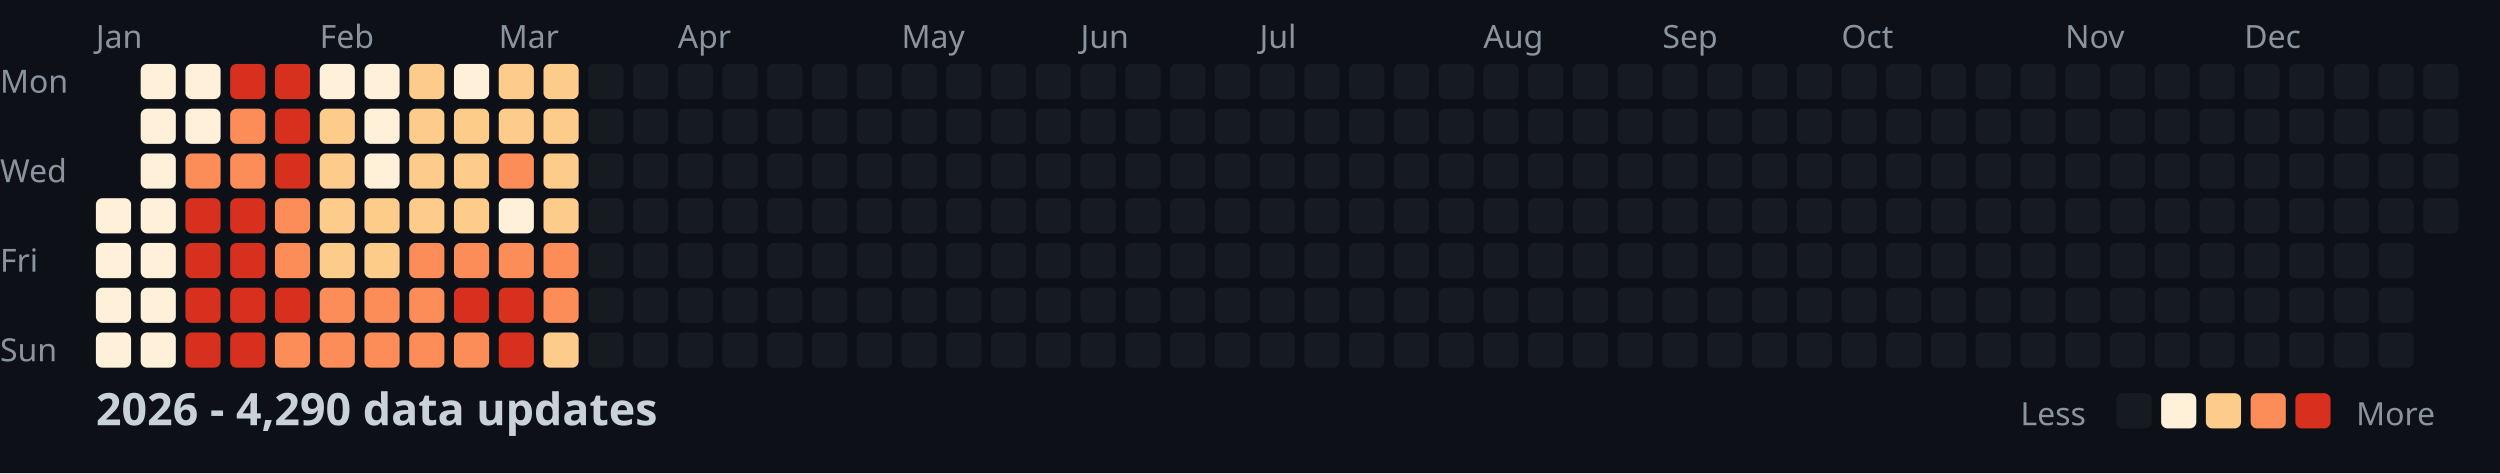
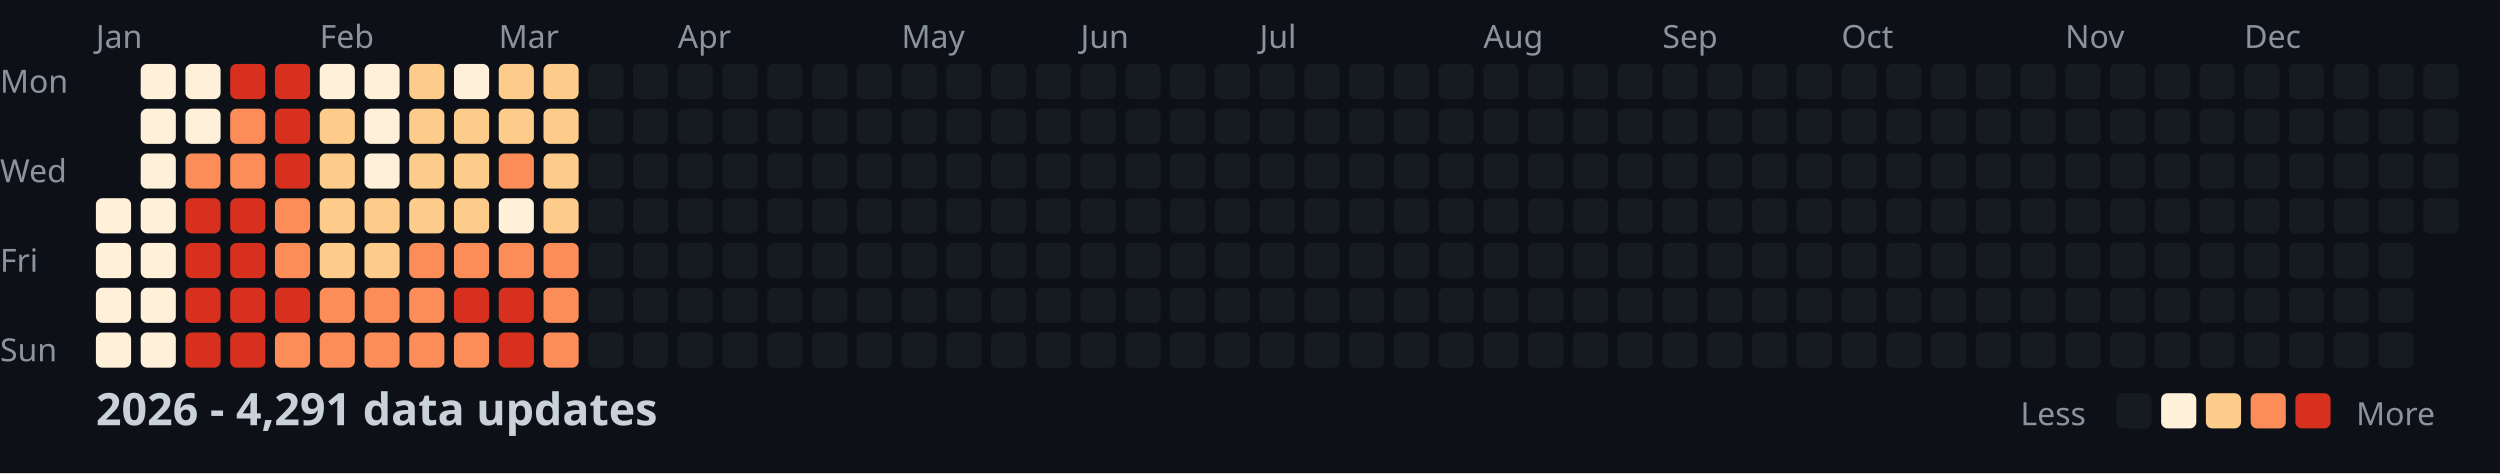
<svg xmlns="http://www.w3.org/2000/svg" width="782" height="148">
  <style>
    .month { font: 10px sans-serif; fill: #8b949e; }
    .day { font: 10px sans-serif; fill: #8b949e; }
    .title { font: bold 14px sans-serif; fill: #c9d1d9; }
    .legend { font: 10px sans-serif; fill: #8b949e; }
  </style>
  <rect width="100%" height="100%" fill="#0d1117" />
  <text x="0" y="29" class="day">Mon</text>
  <text x="0" y="57" class="day">Wed</text>
  <text x="0" y="85" class="day">Fri</text>
  <text x="0" y="113" class="day">Sun</text>
  <text x="30" y="15" class="month">Jan</text>
  <text x="100" y="15" class="month">Feb</text>
  <text x="156" y="15" class="month">Mar</text>
  <text x="212" y="15" class="month">Apr</text>
  <text x="282" y="15" class="month">May</text>
  <text x="338" y="15" class="month">Jun</text>
  <text x="394" y="15" class="month">Jul</text>
  <text x="464" y="15" class="month">Aug</text>
  <text x="520" y="15" class="month">Sep</text>
  <text x="576" y="15" class="month">Oct</text>
  <text x="646" y="15" class="month">Nov</text>
  <text x="702" y="15" class="month">Dec</text>
  <rect x="30" y="62" width="11" height="11" fill="#fef0d9" rx="2" />
  <rect x="30" y="76" width="11" height="11" fill="#fef0d9" rx="2" />
  <rect x="30" y="90" width="11" height="11" fill="#fef0d9" rx="2" />
  <rect x="30" y="104" width="11" height="11" fill="#fef0d9" rx="2" />
  <rect x="44" y="20" width="11" height="11" fill="#fef0d9" rx="2" />
  <rect x="44" y="34" width="11" height="11" fill="#fef0d9" rx="2" />
  <rect x="44" y="48" width="11" height="11" fill="#fef0d9" rx="2" />
  <rect x="44" y="62" width="11" height="11" fill="#fef0d9" rx="2" />
  <rect x="44" y="76" width="11" height="11" fill="#fef0d9" rx="2" />
  <rect x="44" y="90" width="11" height="11" fill="#fef0d9" rx="2" />
  <rect x="44" y="104" width="11" height="11" fill="#fef0d9" rx="2" />
  <rect x="58" y="20" width="11" height="11" fill="#fef0d9" rx="2" />
  <rect x="58" y="34" width="11" height="11" fill="#fef0d9" rx="2" />
  <rect x="58" y="48" width="11" height="11" fill="#fc8d59" rx="2" />
  <rect x="58" y="62" width="11" height="11" fill="#d7301f" rx="2" />
  <rect x="58" y="76" width="11" height="11" fill="#d7301f" rx="2" />
  <rect x="58" y="90" width="11" height="11" fill="#d7301f" rx="2" />
  <rect x="58" y="104" width="11" height="11" fill="#d7301f" rx="2" />
  <rect x="72" y="20" width="11" height="11" fill="#d7301f" rx="2" />
  <rect x="72" y="34" width="11" height="11" fill="#fc8d59" rx="2" />
  <rect x="72" y="48" width="11" height="11" fill="#fc8d59" rx="2" />
  <rect x="72" y="62" width="11" height="11" fill="#d7301f" rx="2" />
  <rect x="72" y="76" width="11" height="11" fill="#d7301f" rx="2" />
  <rect x="72" y="90" width="11" height="11" fill="#d7301f" rx="2" />
  <rect x="72" y="104" width="11" height="11" fill="#d7301f" rx="2" />
  <rect x="86" y="20" width="11" height="11" fill="#d7301f" rx="2" />
  <rect x="86" y="34" width="11" height="11" fill="#d7301f" rx="2" />
  <rect x="86" y="48" width="11" height="11" fill="#d7301f" rx="2" />
  <rect x="86" y="62" width="11" height="11" fill="#fc8d59" rx="2" />
  <rect x="86" y="76" width="11" height="11" fill="#fc8d59" rx="2" />
  <rect x="86" y="90" width="11" height="11" fill="#d7301f" rx="2" />
  <rect x="86" y="104" width="11" height="11" fill="#fc8d59" rx="2" />
  <rect x="100" y="20" width="11" height="11" fill="#fef0d9" rx="2" />
  <rect x="100" y="34" width="11" height="11" fill="#fdcc8a" rx="2" />
  <rect x="100" y="48" width="11" height="11" fill="#fdcc8a" rx="2" />
  <rect x="100" y="62" width="11" height="11" fill="#fdcc8a" rx="2" />
  <rect x="100" y="76" width="11" height="11" fill="#fdcc8a" rx="2" />
  <rect x="100" y="90" width="11" height="11" fill="#fc8d59" rx="2" />
  <rect x="100" y="104" width="11" height="11" fill="#fc8d59" rx="2" />
  <rect x="114" y="20" width="11" height="11" fill="#fef0d9" rx="2" />
  <rect x="114" y="34" width="11" height="11" fill="#fef0d9" rx="2" />
  <rect x="114" y="48" width="11" height="11" fill="#fef0d9" rx="2" />
  <rect x="114" y="62" width="11" height="11" fill="#fdcc8a" rx="2" />
  <rect x="114" y="76" width="11" height="11" fill="#fdcc8a" rx="2" />
  <rect x="114" y="90" width="11" height="11" fill="#fc8d59" rx="2" />
  <rect x="114" y="104" width="11" height="11" fill="#fc8d59" rx="2" />
  <rect x="128" y="20" width="11" height="11" fill="#fdcc8a" rx="2" />
  <rect x="128" y="34" width="11" height="11" fill="#fdcc8a" rx="2" />
  <rect x="128" y="48" width="11" height="11" fill="#fdcc8a" rx="2" />
  <rect x="128" y="62" width="11" height="11" fill="#fdcc8a" rx="2" />
  <rect x="128" y="76" width="11" height="11" fill="#fc8d59" rx="2" />
  <rect x="128" y="90" width="11" height="11" fill="#fc8d59" rx="2" />
  <rect x="128" y="104" width="11" height="11" fill="#fc8d59" rx="2" />
  <rect x="142" y="20" width="11" height="11" fill="#fef0d9" rx="2" />
  <rect x="142" y="34" width="11" height="11" fill="#fdcc8a" rx="2" />
  <rect x="142" y="48" width="11" height="11" fill="#fdcc8a" rx="2" />
  <rect x="142" y="62" width="11" height="11" fill="#fdcc8a" rx="2" />
  <rect x="142" y="76" width="11" height="11" fill="#fc8d59" rx="2" />
  <rect x="142" y="90" width="11" height="11" fill="#d7301f" rx="2" />
  <rect x="142" y="104" width="11" height="11" fill="#fc8d59" rx="2" />
  <rect x="156" y="20" width="11" height="11" fill="#fdcc8a" rx="2" />
  <rect x="156" y="34" width="11" height="11" fill="#fdcc8a" rx="2" />
  <rect x="156" y="48" width="11" height="11" fill="#fc8d59" rx="2" />
  <rect x="156" y="62" width="11" height="11" fill="#fef0d9" rx="2" />
  <rect x="156" y="76" width="11" height="11" fill="#fc8d59" rx="2" />
  <rect x="156" y="90" width="11" height="11" fill="#d7301f" rx="2" />
  <rect x="156" y="104" width="11" height="11" fill="#d7301f" rx="2" />
  <rect x="170" y="20" width="11" height="11" fill="#fdcc8a" rx="2" />
  <rect x="170" y="34" width="11" height="11" fill="#fdcc8a" rx="2" />
  <rect x="170" y="48" width="11" height="11" fill="#fdcc8a" rx="2" />
  <rect x="170" y="62" width="11" height="11" fill="#fdcc8a" rx="2" />
  <rect x="170" y="76" width="11" height="11" fill="#fc8d59" rx="2" />
  <rect x="170" y="90" width="11" height="11" fill="#fc8d59" rx="2" />
-   <rect x="170" y="104" width="11" height="11" fill="#fdcc8a" rx="2" />
+   <rect x="170" y="104" width="11" height="11" fill="#fc8d59" rx="2" />
  <rect x="184" y="20" width="11" height="11" fill="#161b22" rx="2" />
  <rect x="184" y="34" width="11" height="11" fill="#161b22" rx="2" />
  <rect x="184" y="48" width="11" height="11" fill="#161b22" rx="2" />
  <rect x="184" y="62" width="11" height="11" fill="#161b22" rx="2" />
  <rect x="184" y="76" width="11" height="11" fill="#161b22" rx="2" />
  <rect x="184" y="90" width="11" height="11" fill="#161b22" rx="2" />
  <rect x="184" y="104" width="11" height="11" fill="#161b22" rx="2" />
  <rect x="198" y="20" width="11" height="11" fill="#161b22" rx="2" />
  <rect x="198" y="34" width="11" height="11" fill="#161b22" rx="2" />
  <rect x="198" y="48" width="11" height="11" fill="#161b22" rx="2" />
  <rect x="198" y="62" width="11" height="11" fill="#161b22" rx="2" />
  <rect x="198" y="76" width="11" height="11" fill="#161b22" rx="2" />
  <rect x="198" y="90" width="11" height="11" fill="#161b22" rx="2" />
  <rect x="198" y="104" width="11" height="11" fill="#161b22" rx="2" />
  <rect x="212" y="20" width="11" height="11" fill="#161b22" rx="2" />
  <rect x="212" y="34" width="11" height="11" fill="#161b22" rx="2" />
  <rect x="212" y="48" width="11" height="11" fill="#161b22" rx="2" />
  <rect x="212" y="62" width="11" height="11" fill="#161b22" rx="2" />
  <rect x="212" y="76" width="11" height="11" fill="#161b22" rx="2" />
  <rect x="212" y="90" width="11" height="11" fill="#161b22" rx="2" />
  <rect x="212" y="104" width="11" height="11" fill="#161b22" rx="2" />
  <rect x="226" y="20" width="11" height="11" fill="#161b22" rx="2" />
  <rect x="226" y="34" width="11" height="11" fill="#161b22" rx="2" />
  <rect x="226" y="48" width="11" height="11" fill="#161b22" rx="2" />
  <rect x="226" y="62" width="11" height="11" fill="#161b22" rx="2" />
  <rect x="226" y="76" width="11" height="11" fill="#161b22" rx="2" />
  <rect x="226" y="90" width="11" height="11" fill="#161b22" rx="2" />
  <rect x="226" y="104" width="11" height="11" fill="#161b22" rx="2" />
  <rect x="240" y="20" width="11" height="11" fill="#161b22" rx="2" />
  <rect x="240" y="34" width="11" height="11" fill="#161b22" rx="2" />
  <rect x="240" y="48" width="11" height="11" fill="#161b22" rx="2" />
  <rect x="240" y="62" width="11" height="11" fill="#161b22" rx="2" />
  <rect x="240" y="76" width="11" height="11" fill="#161b22" rx="2" />
  <rect x="240" y="90" width="11" height="11" fill="#161b22" rx="2" />
  <rect x="240" y="104" width="11" height="11" fill="#161b22" rx="2" />
  <rect x="254" y="20" width="11" height="11" fill="#161b22" rx="2" />
  <rect x="254" y="34" width="11" height="11" fill="#161b22" rx="2" />
  <rect x="254" y="48" width="11" height="11" fill="#161b22" rx="2" />
  <rect x="254" y="62" width="11" height="11" fill="#161b22" rx="2" />
  <rect x="254" y="76" width="11" height="11" fill="#161b22" rx="2" />
  <rect x="254" y="90" width="11" height="11" fill="#161b22" rx="2" />
  <rect x="254" y="104" width="11" height="11" fill="#161b22" rx="2" />
  <rect x="268" y="20" width="11" height="11" fill="#161b22" rx="2" />
  <rect x="268" y="34" width="11" height="11" fill="#161b22" rx="2" />
  <rect x="268" y="48" width="11" height="11" fill="#161b22" rx="2" />
  <rect x="268" y="62" width="11" height="11" fill="#161b22" rx="2" />
  <rect x="268" y="76" width="11" height="11" fill="#161b22" rx="2" />
  <rect x="268" y="90" width="11" height="11" fill="#161b22" rx="2" />
  <rect x="268" y="104" width="11" height="11" fill="#161b22" rx="2" />
  <rect x="282" y="20" width="11" height="11" fill="#161b22" rx="2" />
  <rect x="282" y="34" width="11" height="11" fill="#161b22" rx="2" />
  <rect x="282" y="48" width="11" height="11" fill="#161b22" rx="2" />
  <rect x="282" y="62" width="11" height="11" fill="#161b22" rx="2" />
  <rect x="282" y="76" width="11" height="11" fill="#161b22" rx="2" />
  <rect x="282" y="90" width="11" height="11" fill="#161b22" rx="2" />
  <rect x="282" y="104" width="11" height="11" fill="#161b22" rx="2" />
  <rect x="296" y="20" width="11" height="11" fill="#161b22" rx="2" />
  <rect x="296" y="34" width="11" height="11" fill="#161b22" rx="2" />
  <rect x="296" y="48" width="11" height="11" fill="#161b22" rx="2" />
  <rect x="296" y="62" width="11" height="11" fill="#161b22" rx="2" />
  <rect x="296" y="76" width="11" height="11" fill="#161b22" rx="2" />
  <rect x="296" y="90" width="11" height="11" fill="#161b22" rx="2" />
  <rect x="296" y="104" width="11" height="11" fill="#161b22" rx="2" />
  <rect x="310" y="20" width="11" height="11" fill="#161b22" rx="2" />
  <rect x="310" y="34" width="11" height="11" fill="#161b22" rx="2" />
  <rect x="310" y="48" width="11" height="11" fill="#161b22" rx="2" />
  <rect x="310" y="62" width="11" height="11" fill="#161b22" rx="2" />
  <rect x="310" y="76" width="11" height="11" fill="#161b22" rx="2" />
  <rect x="310" y="90" width="11" height="11" fill="#161b22" rx="2" />
  <rect x="310" y="104" width="11" height="11" fill="#161b22" rx="2" />
  <rect x="324" y="20" width="11" height="11" fill="#161b22" rx="2" />
  <rect x="324" y="34" width="11" height="11" fill="#161b22" rx="2" />
  <rect x="324" y="48" width="11" height="11" fill="#161b22" rx="2" />
  <rect x="324" y="62" width="11" height="11" fill="#161b22" rx="2" />
  <rect x="324" y="76" width="11" height="11" fill="#161b22" rx="2" />
  <rect x="324" y="90" width="11" height="11" fill="#161b22" rx="2" />
  <rect x="324" y="104" width="11" height="11" fill="#161b22" rx="2" />
  <rect x="338" y="20" width="11" height="11" fill="#161b22" rx="2" />
  <rect x="338" y="34" width="11" height="11" fill="#161b22" rx="2" />
  <rect x="338" y="48" width="11" height="11" fill="#161b22" rx="2" />
  <rect x="338" y="62" width="11" height="11" fill="#161b22" rx="2" />
  <rect x="338" y="76" width="11" height="11" fill="#161b22" rx="2" />
  <rect x="338" y="90" width="11" height="11" fill="#161b22" rx="2" />
  <rect x="338" y="104" width="11" height="11" fill="#161b22" rx="2" />
  <rect x="352" y="20" width="11" height="11" fill="#161b22" rx="2" />
  <rect x="352" y="34" width="11" height="11" fill="#161b22" rx="2" />
  <rect x="352" y="48" width="11" height="11" fill="#161b22" rx="2" />
  <rect x="352" y="62" width="11" height="11" fill="#161b22" rx="2" />
  <rect x="352" y="76" width="11" height="11" fill="#161b22" rx="2" />
  <rect x="352" y="90" width="11" height="11" fill="#161b22" rx="2" />
  <rect x="352" y="104" width="11" height="11" fill="#161b22" rx="2" />
  <rect x="366" y="20" width="11" height="11" fill="#161b22" rx="2" />
  <rect x="366" y="34" width="11" height="11" fill="#161b22" rx="2" />
  <rect x="366" y="48" width="11" height="11" fill="#161b22" rx="2" />
  <rect x="366" y="62" width="11" height="11" fill="#161b22" rx="2" />
  <rect x="366" y="76" width="11" height="11" fill="#161b22" rx="2" />
  <rect x="366" y="90" width="11" height="11" fill="#161b22" rx="2" />
  <rect x="366" y="104" width="11" height="11" fill="#161b22" rx="2" />
  <rect x="380" y="20" width="11" height="11" fill="#161b22" rx="2" />
  <rect x="380" y="34" width="11" height="11" fill="#161b22" rx="2" />
  <rect x="380" y="48" width="11" height="11" fill="#161b22" rx="2" />
  <rect x="380" y="62" width="11" height="11" fill="#161b22" rx="2" />
  <rect x="380" y="76" width="11" height="11" fill="#161b22" rx="2" />
  <rect x="380" y="90" width="11" height="11" fill="#161b22" rx="2" />
  <rect x="380" y="104" width="11" height="11" fill="#161b22" rx="2" />
  <rect x="394" y="20" width="11" height="11" fill="#161b22" rx="2" />
  <rect x="394" y="34" width="11" height="11" fill="#161b22" rx="2" />
  <rect x="394" y="48" width="11" height="11" fill="#161b22" rx="2" />
  <rect x="394" y="62" width="11" height="11" fill="#161b22" rx="2" />
  <rect x="394" y="76" width="11" height="11" fill="#161b22" rx="2" />
  <rect x="394" y="90" width="11" height="11" fill="#161b22" rx="2" />
  <rect x="394" y="104" width="11" height="11" fill="#161b22" rx="2" />
  <rect x="408" y="20" width="11" height="11" fill="#161b22" rx="2" />
  <rect x="408" y="34" width="11" height="11" fill="#161b22" rx="2" />
  <rect x="408" y="48" width="11" height="11" fill="#161b22" rx="2" />
  <rect x="408" y="62" width="11" height="11" fill="#161b22" rx="2" />
  <rect x="408" y="76" width="11" height="11" fill="#161b22" rx="2" />
  <rect x="408" y="90" width="11" height="11" fill="#161b22" rx="2" />
  <rect x="408" y="104" width="11" height="11" fill="#161b22" rx="2" />
  <rect x="422" y="20" width="11" height="11" fill="#161b22" rx="2" />
  <rect x="422" y="34" width="11" height="11" fill="#161b22" rx="2" />
  <rect x="422" y="48" width="11" height="11" fill="#161b22" rx="2" />
  <rect x="422" y="62" width="11" height="11" fill="#161b22" rx="2" />
  <rect x="422" y="76" width="11" height="11" fill="#161b22" rx="2" />
  <rect x="422" y="90" width="11" height="11" fill="#161b22" rx="2" />
  <rect x="422" y="104" width="11" height="11" fill="#161b22" rx="2" />
  <rect x="436" y="20" width="11" height="11" fill="#161b22" rx="2" />
  <rect x="436" y="34" width="11" height="11" fill="#161b22" rx="2" />
  <rect x="436" y="48" width="11" height="11" fill="#161b22" rx="2" />
  <rect x="436" y="62" width="11" height="11" fill="#161b22" rx="2" />
  <rect x="436" y="76" width="11" height="11" fill="#161b22" rx="2" />
  <rect x="436" y="90" width="11" height="11" fill="#161b22" rx="2" />
  <rect x="436" y="104" width="11" height="11" fill="#161b22" rx="2" />
  <rect x="450" y="20" width="11" height="11" fill="#161b22" rx="2" />
  <rect x="450" y="34" width="11" height="11" fill="#161b22" rx="2" />
  <rect x="450" y="48" width="11" height="11" fill="#161b22" rx="2" />
  <rect x="450" y="62" width="11" height="11" fill="#161b22" rx="2" />
  <rect x="450" y="76" width="11" height="11" fill="#161b22" rx="2" />
  <rect x="450" y="90" width="11" height="11" fill="#161b22" rx="2" />
  <rect x="450" y="104" width="11" height="11" fill="#161b22" rx="2" />
  <rect x="464" y="20" width="11" height="11" fill="#161b22" rx="2" />
  <rect x="464" y="34" width="11" height="11" fill="#161b22" rx="2" />
  <rect x="464" y="48" width="11" height="11" fill="#161b22" rx="2" />
  <rect x="464" y="62" width="11" height="11" fill="#161b22" rx="2" />
  <rect x="464" y="76" width="11" height="11" fill="#161b22" rx="2" />
  <rect x="464" y="90" width="11" height="11" fill="#161b22" rx="2" />
  <rect x="464" y="104" width="11" height="11" fill="#161b22" rx="2" />
  <rect x="478" y="20" width="11" height="11" fill="#161b22" rx="2" />
  <rect x="478" y="34" width="11" height="11" fill="#161b22" rx="2" />
  <rect x="478" y="48" width="11" height="11" fill="#161b22" rx="2" />
  <rect x="478" y="62" width="11" height="11" fill="#161b22" rx="2" />
  <rect x="478" y="76" width="11" height="11" fill="#161b22" rx="2" />
  <rect x="478" y="90" width="11" height="11" fill="#161b22" rx="2" />
  <rect x="478" y="104" width="11" height="11" fill="#161b22" rx="2" />
  <rect x="492" y="20" width="11" height="11" fill="#161b22" rx="2" />
  <rect x="492" y="34" width="11" height="11" fill="#161b22" rx="2" />
  <rect x="492" y="48" width="11" height="11" fill="#161b22" rx="2" />
  <rect x="492" y="62" width="11" height="11" fill="#161b22" rx="2" />
  <rect x="492" y="76" width="11" height="11" fill="#161b22" rx="2" />
  <rect x="492" y="90" width="11" height="11" fill="#161b22" rx="2" />
  <rect x="492" y="104" width="11" height="11" fill="#161b22" rx="2" />
  <rect x="506" y="20" width="11" height="11" fill="#161b22" rx="2" />
  <rect x="506" y="34" width="11" height="11" fill="#161b22" rx="2" />
  <rect x="506" y="48" width="11" height="11" fill="#161b22" rx="2" />
  <rect x="506" y="62" width="11" height="11" fill="#161b22" rx="2" />
  <rect x="506" y="76" width="11" height="11" fill="#161b22" rx="2" />
  <rect x="506" y="90" width="11" height="11" fill="#161b22" rx="2" />
  <rect x="506" y="104" width="11" height="11" fill="#161b22" rx="2" />
  <rect x="520" y="20" width="11" height="11" fill="#161b22" rx="2" />
  <rect x="520" y="34" width="11" height="11" fill="#161b22" rx="2" />
  <rect x="520" y="48" width="11" height="11" fill="#161b22" rx="2" />
  <rect x="520" y="62" width="11" height="11" fill="#161b22" rx="2" />
  <rect x="520" y="76" width="11" height="11" fill="#161b22" rx="2" />
  <rect x="520" y="90" width="11" height="11" fill="#161b22" rx="2" />
  <rect x="520" y="104" width="11" height="11" fill="#161b22" rx="2" />
  <rect x="534" y="20" width="11" height="11" fill="#161b22" rx="2" />
  <rect x="534" y="34" width="11" height="11" fill="#161b22" rx="2" />
  <rect x="534" y="48" width="11" height="11" fill="#161b22" rx="2" />
  <rect x="534" y="62" width="11" height="11" fill="#161b22" rx="2" />
  <rect x="534" y="76" width="11" height="11" fill="#161b22" rx="2" />
  <rect x="534" y="90" width="11" height="11" fill="#161b22" rx="2" />
  <rect x="534" y="104" width="11" height="11" fill="#161b22" rx="2" />
  <rect x="548" y="20" width="11" height="11" fill="#161b22" rx="2" />
  <rect x="548" y="34" width="11" height="11" fill="#161b22" rx="2" />
  <rect x="548" y="48" width="11" height="11" fill="#161b22" rx="2" />
  <rect x="548" y="62" width="11" height="11" fill="#161b22" rx="2" />
  <rect x="548" y="76" width="11" height="11" fill="#161b22" rx="2" />
  <rect x="548" y="90" width="11" height="11" fill="#161b22" rx="2" />
  <rect x="548" y="104" width="11" height="11" fill="#161b22" rx="2" />
  <rect x="562" y="20" width="11" height="11" fill="#161b22" rx="2" />
  <rect x="562" y="34" width="11" height="11" fill="#161b22" rx="2" />
  <rect x="562" y="48" width="11" height="11" fill="#161b22" rx="2" />
  <rect x="562" y="62" width="11" height="11" fill="#161b22" rx="2" />
  <rect x="562" y="76" width="11" height="11" fill="#161b22" rx="2" />
  <rect x="562" y="90" width="11" height="11" fill="#161b22" rx="2" />
  <rect x="562" y="104" width="11" height="11" fill="#161b22" rx="2" />
  <rect x="576" y="20" width="11" height="11" fill="#161b22" rx="2" />
  <rect x="576" y="34" width="11" height="11" fill="#161b22" rx="2" />
  <rect x="576" y="48" width="11" height="11" fill="#161b22" rx="2" />
  <rect x="576" y="62" width="11" height="11" fill="#161b22" rx="2" />
  <rect x="576" y="76" width="11" height="11" fill="#161b22" rx="2" />
  <rect x="576" y="90" width="11" height="11" fill="#161b22" rx="2" />
  <rect x="576" y="104" width="11" height="11" fill="#161b22" rx="2" />
  <rect x="590" y="20" width="11" height="11" fill="#161b22" rx="2" />
  <rect x="590" y="34" width="11" height="11" fill="#161b22" rx="2" />
  <rect x="590" y="48" width="11" height="11" fill="#161b22" rx="2" />
  <rect x="590" y="62" width="11" height="11" fill="#161b22" rx="2" />
  <rect x="590" y="76" width="11" height="11" fill="#161b22" rx="2" />
  <rect x="590" y="90" width="11" height="11" fill="#161b22" rx="2" />
  <rect x="590" y="104" width="11" height="11" fill="#161b22" rx="2" />
  <rect x="604" y="20" width="11" height="11" fill="#161b22" rx="2" />
  <rect x="604" y="34" width="11" height="11" fill="#161b22" rx="2" />
  <rect x="604" y="48" width="11" height="11" fill="#161b22" rx="2" />
  <rect x="604" y="62" width="11" height="11" fill="#161b22" rx="2" />
  <rect x="604" y="76" width="11" height="11" fill="#161b22" rx="2" />
  <rect x="604" y="90" width="11" height="11" fill="#161b22" rx="2" />
  <rect x="604" y="104" width="11" height="11" fill="#161b22" rx="2" />
  <rect x="618" y="20" width="11" height="11" fill="#161b22" rx="2" />
  <rect x="618" y="34" width="11" height="11" fill="#161b22" rx="2" />
  <rect x="618" y="48" width="11" height="11" fill="#161b22" rx="2" />
  <rect x="618" y="62" width="11" height="11" fill="#161b22" rx="2" />
  <rect x="618" y="76" width="11" height="11" fill="#161b22" rx="2" />
  <rect x="618" y="90" width="11" height="11" fill="#161b22" rx="2" />
  <rect x="618" y="104" width="11" height="11" fill="#161b22" rx="2" />
  <rect x="632" y="20" width="11" height="11" fill="#161b22" rx="2" />
  <rect x="632" y="34" width="11" height="11" fill="#161b22" rx="2" />
  <rect x="632" y="48" width="11" height="11" fill="#161b22" rx="2" />
  <rect x="632" y="62" width="11" height="11" fill="#161b22" rx="2" />
  <rect x="632" y="76" width="11" height="11" fill="#161b22" rx="2" />
  <rect x="632" y="90" width="11" height="11" fill="#161b22" rx="2" />
  <rect x="632" y="104" width="11" height="11" fill="#161b22" rx="2" />
  <rect x="646" y="20" width="11" height="11" fill="#161b22" rx="2" />
  <rect x="646" y="34" width="11" height="11" fill="#161b22" rx="2" />
  <rect x="646" y="48" width="11" height="11" fill="#161b22" rx="2" />
  <rect x="646" y="62" width="11" height="11" fill="#161b22" rx="2" />
  <rect x="646" y="76" width="11" height="11" fill="#161b22" rx="2" />
  <rect x="646" y="90" width="11" height="11" fill="#161b22" rx="2" />
  <rect x="646" y="104" width="11" height="11" fill="#161b22" rx="2" />
  <rect x="660" y="20" width="11" height="11" fill="#161b22" rx="2" />
  <rect x="660" y="34" width="11" height="11" fill="#161b22" rx="2" />
  <rect x="660" y="48" width="11" height="11" fill="#161b22" rx="2" />
  <rect x="660" y="62" width="11" height="11" fill="#161b22" rx="2" />
  <rect x="660" y="76" width="11" height="11" fill="#161b22" rx="2" />
  <rect x="660" y="90" width="11" height="11" fill="#161b22" rx="2" />
  <rect x="660" y="104" width="11" height="11" fill="#161b22" rx="2" />
  <rect x="674" y="20" width="11" height="11" fill="#161b22" rx="2" />
  <rect x="674" y="34" width="11" height="11" fill="#161b22" rx="2" />
  <rect x="674" y="48" width="11" height="11" fill="#161b22" rx="2" />
  <rect x="674" y="62" width="11" height="11" fill="#161b22" rx="2" />
  <rect x="674" y="76" width="11" height="11" fill="#161b22" rx="2" />
  <rect x="674" y="90" width="11" height="11" fill="#161b22" rx="2" />
  <rect x="674" y="104" width="11" height="11" fill="#161b22" rx="2" />
  <rect x="688" y="20" width="11" height="11" fill="#161b22" rx="2" />
  <rect x="688" y="34" width="11" height="11" fill="#161b22" rx="2" />
  <rect x="688" y="48" width="11" height="11" fill="#161b22" rx="2" />
  <rect x="688" y="62" width="11" height="11" fill="#161b22" rx="2" />
  <rect x="688" y="76" width="11" height="11" fill="#161b22" rx="2" />
  <rect x="688" y="90" width="11" height="11" fill="#161b22" rx="2" />
  <rect x="688" y="104" width="11" height="11" fill="#161b22" rx="2" />
  <rect x="702" y="20" width="11" height="11" fill="#161b22" rx="2" />
  <rect x="702" y="34" width="11" height="11" fill="#161b22" rx="2" />
  <rect x="702" y="48" width="11" height="11" fill="#161b22" rx="2" />
  <rect x="702" y="62" width="11" height="11" fill="#161b22" rx="2" />
  <rect x="702" y="76" width="11" height="11" fill="#161b22" rx="2" />
  <rect x="702" y="90" width="11" height="11" fill="#161b22" rx="2" />
  <rect x="702" y="104" width="11" height="11" fill="#161b22" rx="2" />
  <rect x="716" y="20" width="11" height="11" fill="#161b22" rx="2" />
  <rect x="716" y="34" width="11" height="11" fill="#161b22" rx="2" />
  <rect x="716" y="48" width="11" height="11" fill="#161b22" rx="2" />
  <rect x="716" y="62" width="11" height="11" fill="#161b22" rx="2" />
  <rect x="716" y="76" width="11" height="11" fill="#161b22" rx="2" />
  <rect x="716" y="90" width="11" height="11" fill="#161b22" rx="2" />
  <rect x="716" y="104" width="11" height="11" fill="#161b22" rx="2" />
  <rect x="730" y="20" width="11" height="11" fill="#161b22" rx="2" />
  <rect x="730" y="34" width="11" height="11" fill="#161b22" rx="2" />
  <rect x="730" y="48" width="11" height="11" fill="#161b22" rx="2" />
  <rect x="730" y="62" width="11" height="11" fill="#161b22" rx="2" />
  <rect x="730" y="76" width="11" height="11" fill="#161b22" rx="2" />
  <rect x="730" y="90" width="11" height="11" fill="#161b22" rx="2" />
  <rect x="730" y="104" width="11" height="11" fill="#161b22" rx="2" />
  <rect x="744" y="20" width="11" height="11" fill="#161b22" rx="2" />
  <rect x="744" y="34" width="11" height="11" fill="#161b22" rx="2" />
  <rect x="744" y="48" width="11" height="11" fill="#161b22" rx="2" />
  <rect x="744" y="62" width="11" height="11" fill="#161b22" rx="2" />
  <rect x="744" y="76" width="11" height="11" fill="#161b22" rx="2" />
  <rect x="744" y="90" width="11" height="11" fill="#161b22" rx="2" />
  <rect x="744" y="104" width="11" height="11" fill="#161b22" rx="2" />
  <rect x="758" y="20" width="11" height="11" fill="#161b22" rx="2" />
  <rect x="758" y="34" width="11" height="11" fill="#161b22" rx="2" />
  <rect x="758" y="48" width="11" height="11" fill="#161b22" rx="2" />
  <rect x="758" y="62" width="11" height="11" fill="#161b22" rx="2" />
-   <text x="30" y="133" class="title">2026 - 4,290 data updates</text>
+   <text x="30" y="133" class="title">2026 - 4,291 data updates</text>
  <text x="632" y="133" class="legend">Less</text>
  <rect x="662" y="123" width="11" height="11" fill="#161b22" rx="2" />
  <rect x="676" y="123" width="11" height="11" fill="#fef0d9" rx="2" />
  <rect x="690" y="123" width="11" height="11" fill="#fdcc8a" rx="2" />
  <rect x="704" y="123" width="11" height="11" fill="#fc8d59" rx="2" />
  <rect x="718" y="123" width="11" height="11" fill="#d7301f" rx="2" />
  <text x="737" y="133" class="legend">More</text>
</svg>
